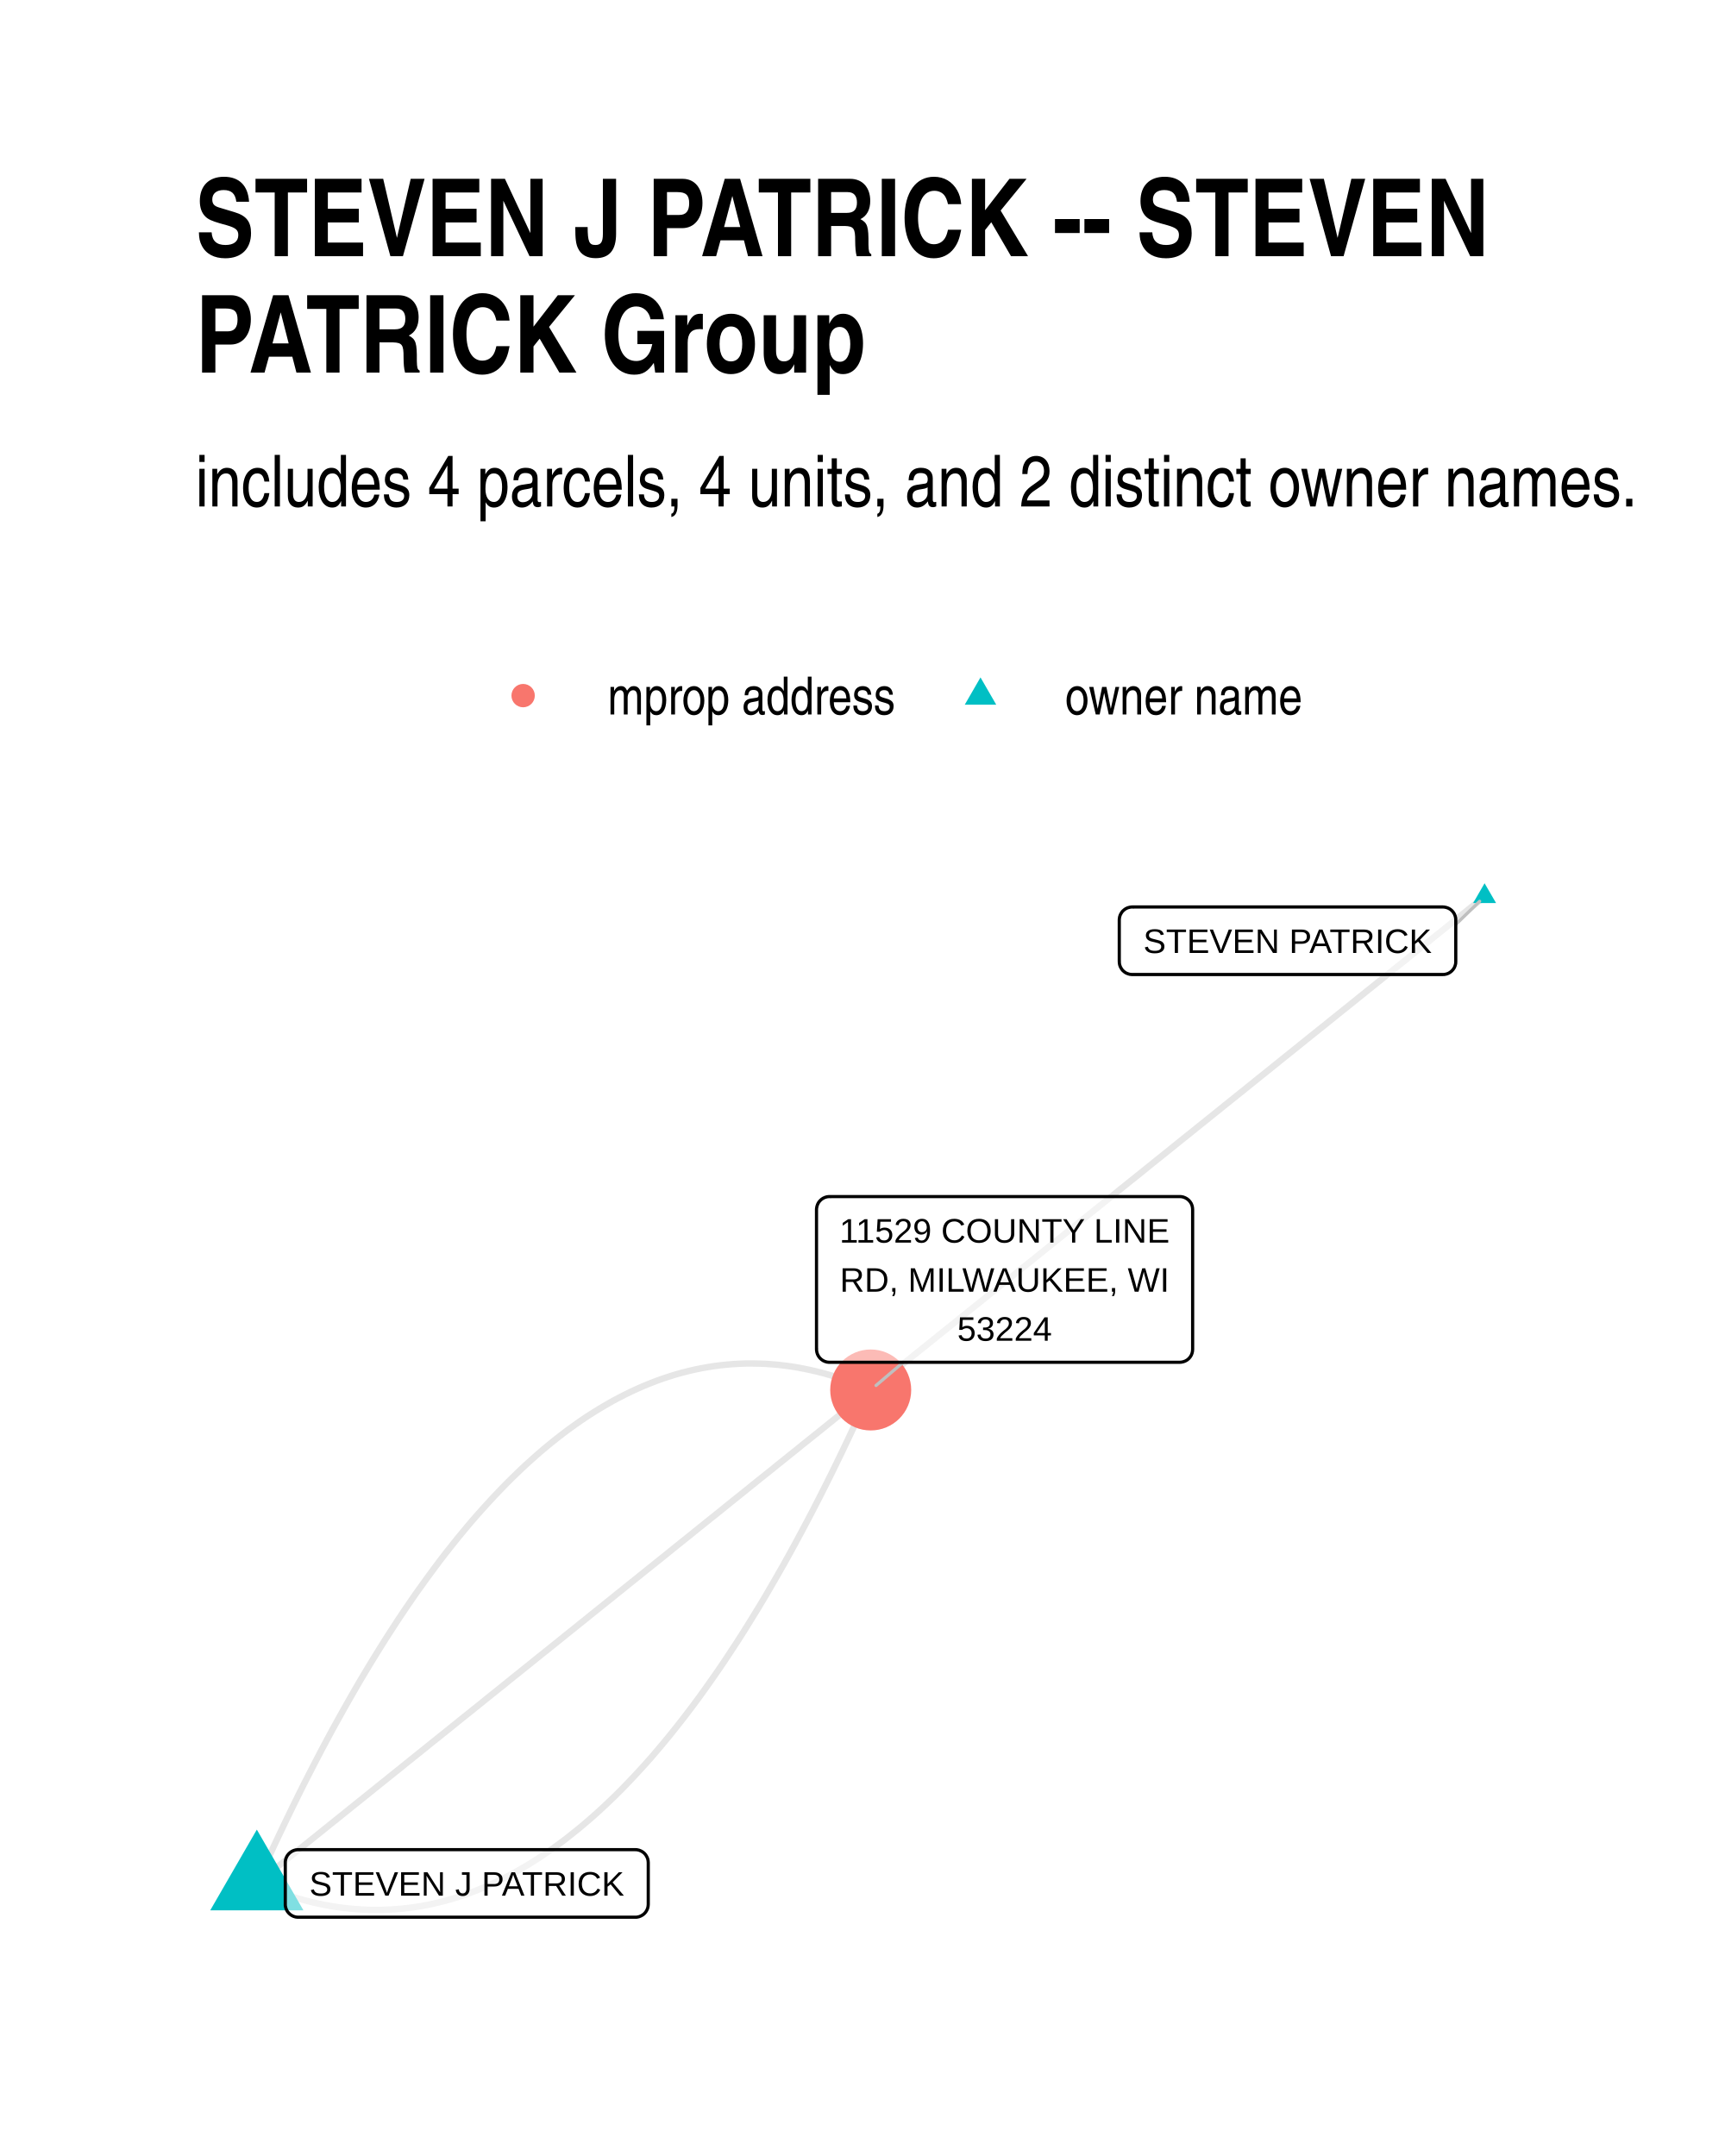
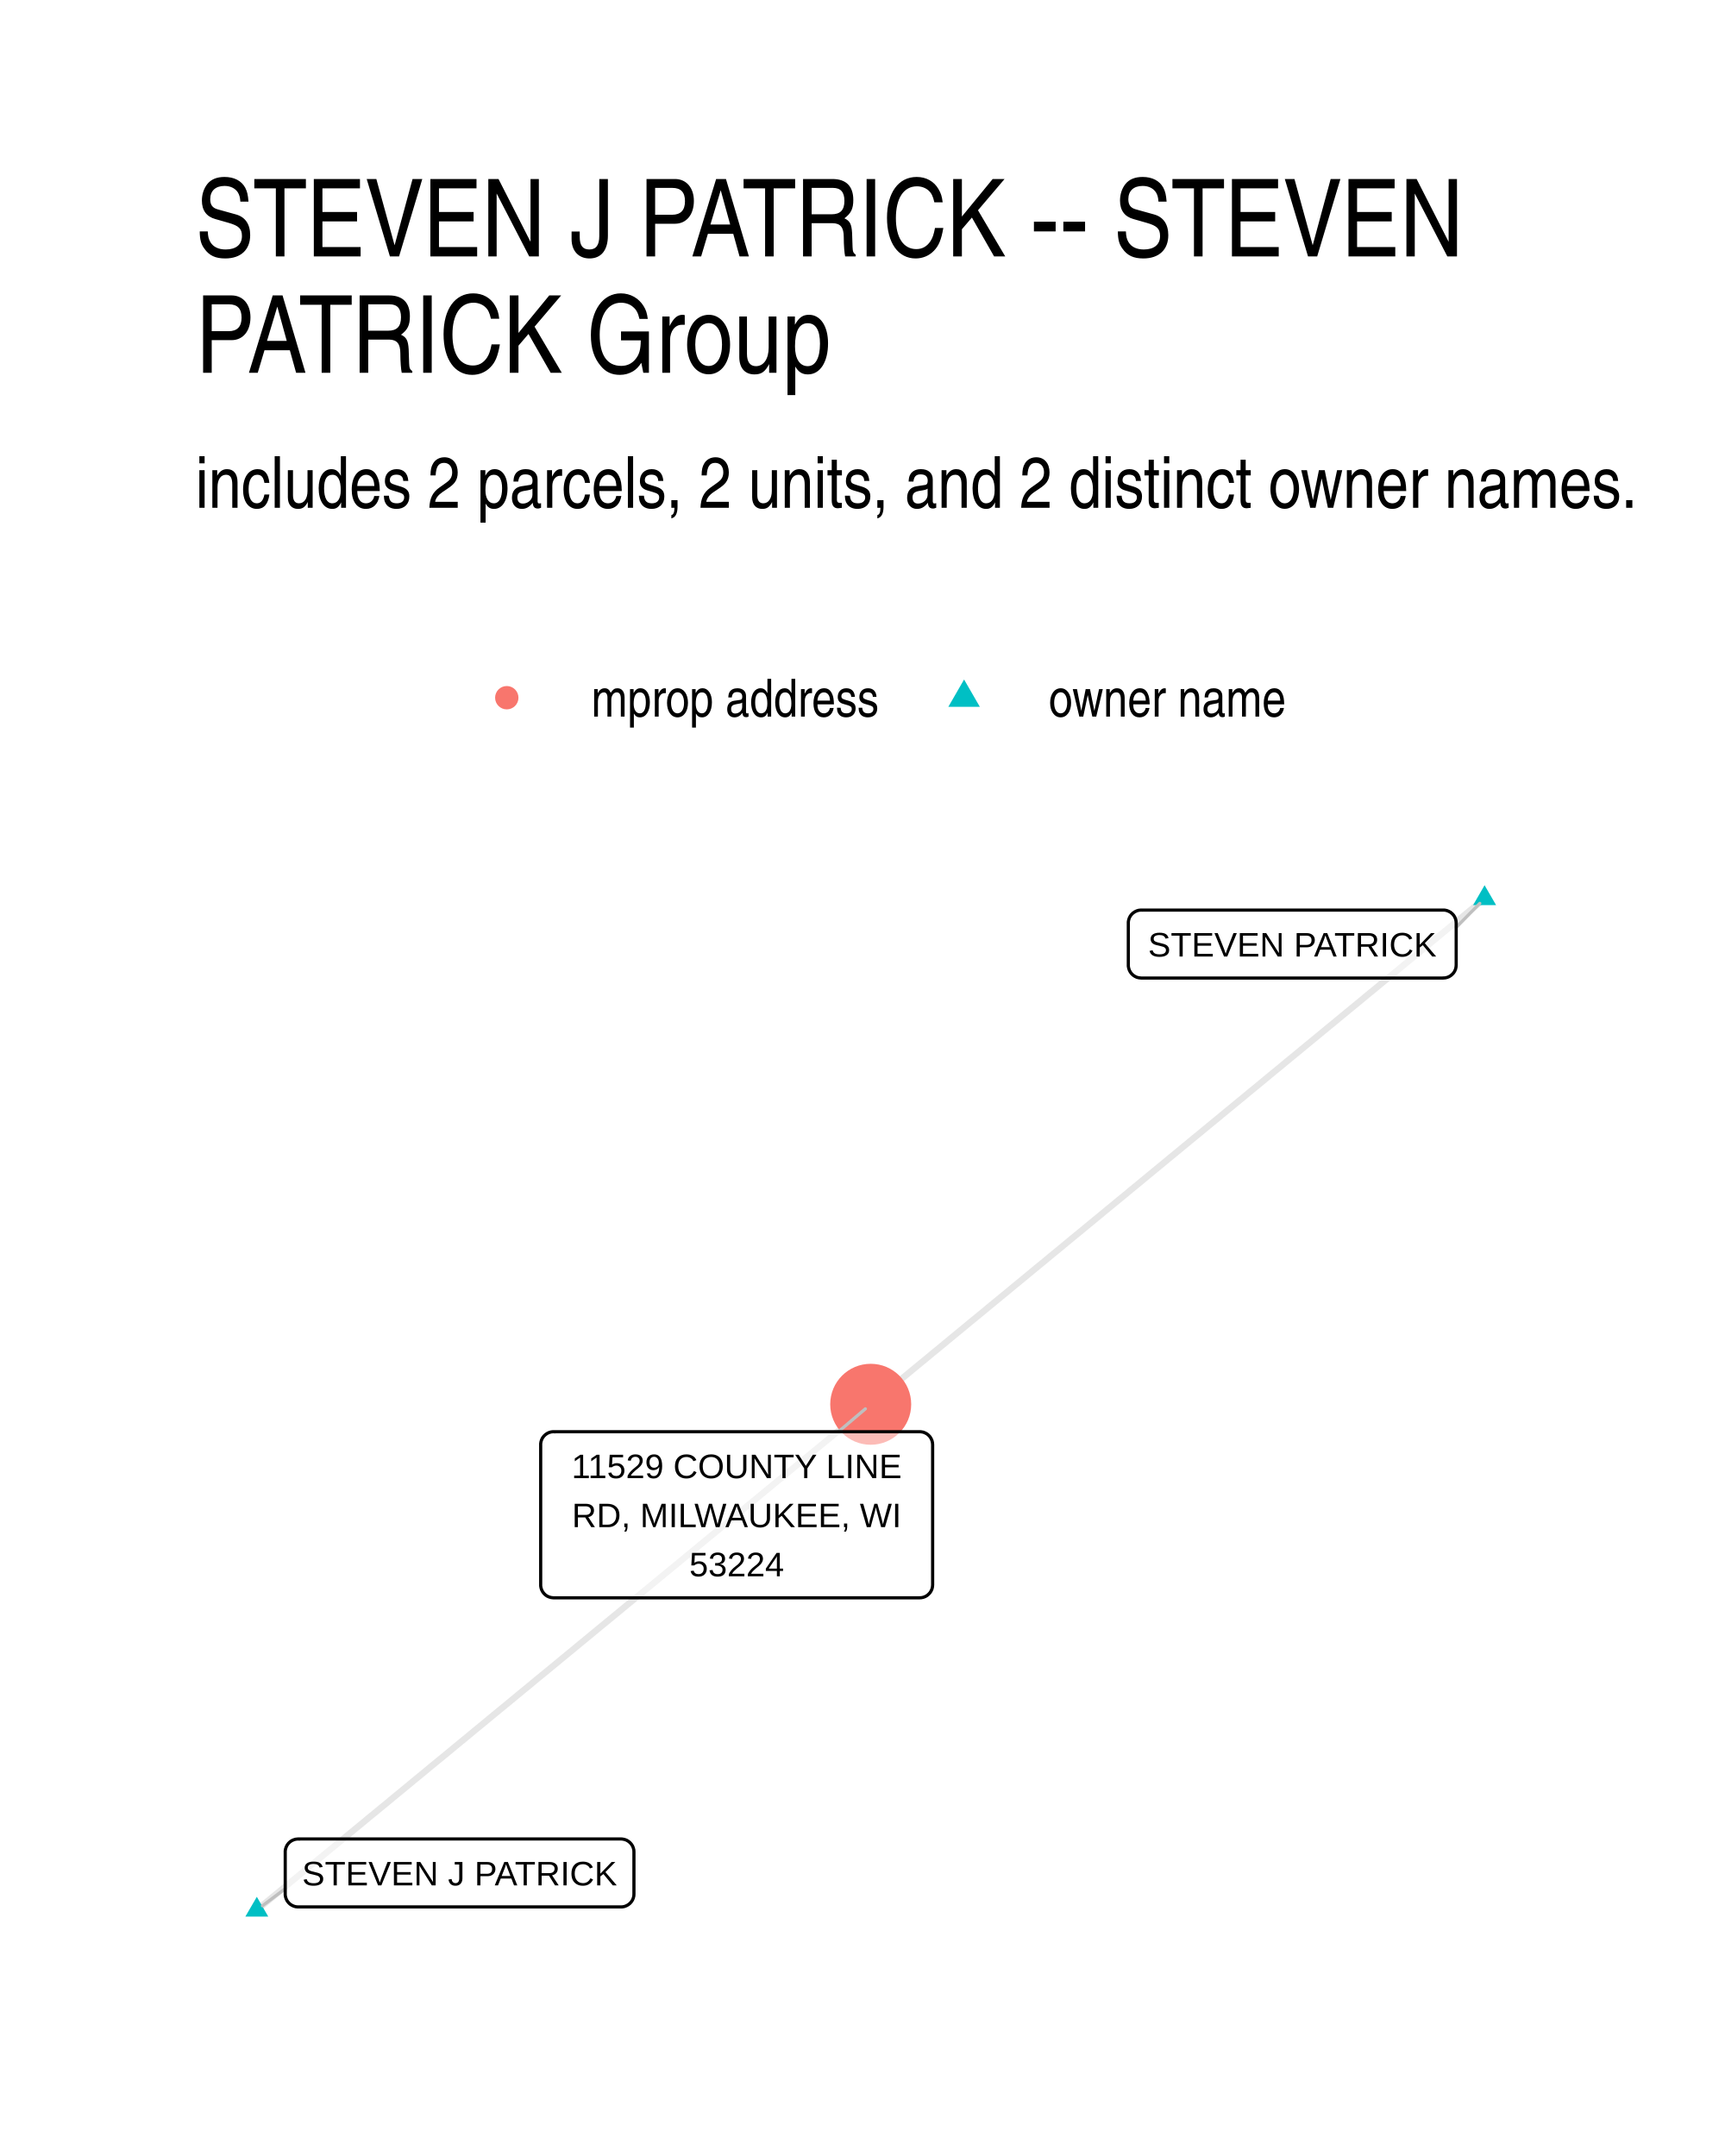
<svg xmlns="http://www.w3.org/2000/svg" width="384" height="480" class="svglite" viewBox="0 0 288 360">
  <defs>
-     <style>.svglite line,.svglite polyline,.svglite polygon,.svglite path,.svglite circle{fill:none;stroke:#000000;stroke-linecap:round;stroke-linejoin:round;stroke-miterlimit:10.00}</style>
+     <style>.svglite line,.svglite polyline,.svglite polygon,.svglite path,.svglite circle{fill:none;stroke:#000000;stroke-linecap:round;stroke-linejoin:round;stroke-miterlimit:10.00}.svglite text{white-space:pre}</style>
  </defs>
  <rect width="100%" height="100%" style="stroke-linecap:round;stroke-linejoin:round;stroke-miterlimit:10.00;stroke:none;fill:#FFFFFF" />
  <defs>
    <clipPath id="cpMC4wMHwyODguMDB8MC4wMHwzNjAuMDA=">
      <path d="M0 0h288v360H0z" />
    </clipPath>
  </defs>
  <g clip-path="url(#cpMC4wMHwyODguMDB8MC4wMHwzNjAuMDA=)">
    <path d="M0 0h288v360H0z" style="stroke-width:1.07;stroke:none;fill:#FFFFFF" />
  </g>
  <defs>
-     <clipPath id="cpMzIuNjN8MjU4LjExfDE0MS4yMnwzMjcuMzc=">
-       <path d="M32.63 141.22h225.48v186.15H32.63z" />
+     <clipPath id="cpMzIuNjN8MjU4LjExfDE0MS41OHwzMjcuMzc=">
+       <path d="M32.63 141.58h225.48v185.8H32.63z" />
    </clipPath>
  </defs>
-   <g clip-path="url(#cpMzIuNjN8MjU4LjExfDE0MS4yMnwzMjcuMzc=)">
-     <path d="m247.86 149.69-1.03.83-1.04.83-1.03.83-1.04.84-1.03.83-1.04.83-1.03.83-1.04.83-1.03.84-1.04.83-1.04.83-1.03.83-1.04.84-1.03.83-1.04.83-1.03.83-1.04.84-1.03.83-1.04.83-1.03.83-1.04.84-1.03.83-1.04.83-1.03.83-1.04.83-1.03.84-1.04.83-1.04.83-1.03.83-1.04.84-1.03.83-1.04.83-1.03.83-1.04.84-1.03.83-1.04.83-1.03.83-1.04.84-1.03.83-1.04.83-1.03.83-1.04.83-1.03.84-1.04.83-1.03.83-1.04.83-1.04.84-1.03.83-1.04.83-1.03.83-1.04.84-1.03.83-1.04.83-1.03.83-1.04.84-1.03.83-1.04.83-1.03.83-1.04.83-1.03.84-1.04.83-1.03.83-1.04.83-1.04.84-1.03.83-1.04.83-1.03.83-1.04.84-1.03.83-1.04.83-1.03.83-1.04.84-1.03.83-1.04.83-1.03.83-1.04.84-1.03.83-1.04.83-1.03.83-1.04.83-1.03.84-1.04.83-1.04.83-1.03.83-1.04.84-1.03.83-1.04.83-1.03.83-1.04.84-1.03.83-1.04.83-1.03.83-1.04.84-1.03.83-1.04.83-1.03.83-1.04.83-1.03.84-1.04.83m-102.49 82.4 1.1.47 1.11.45 1.1.41 1.11.4 1.1.36 1.1.34 1.1.31 1.09.29 1.1.26 1.09.23 1.1.21 1.09.18 1.09.15 1.08.12 1.09.1 1.09.08 1.08.04 1.08.02 1.08-.01 1.08-.03 1.08-.06 1.08-.09 1.07-.11 1.07-.14 1.08-.17 1.07-.19 1.07-.22 1.06-.25 1.07-.27 1.06-.3 1.07-.33 1.06-.35 1.06-.38 1.06-.41 1.06-.43 1.05-.46 1.06-.49 1.05-.51 1.05-.54 1.05-.57 1.05-.59 1.05-.62 1.04-.64 1.05-.68 1.04-.7 1.04-.72 1.04-.75 1.04-.78 1.03-.81 1.04-.83 1.03-.86 1.04-.89 1.03-.91 1.03-.94 1.02-.96 1.03-.99 1.03-1.02 1.02-1.05 1.02-1.07 1.02-1.1 1.02-1.12 1.02-1.15 1.01-1.18 1.02-1.21 1.01-1.23 1.01-1.26 1.01-1.28 1.01-1.31 1.01-1.34 1.01-1.37 1-1.39 1-1.42 1.01-1.44 1-1.47.99-1.5 1-1.52 1-1.55.99-1.58.99-1.61 1-1.63.99-1.65.98-1.69.99-1.71.99-1.74.98-1.76.98-1.79.98-1.82.98-1.84.98-1.87.98-1.9.97-1.92.98-1.95.97-1.98.97-2 .97-2.03.97-2.06.96-2.08.97-2.11.96-2.14" style="stroke-width:1.07;stroke:#000000;stroke-opacity:0.10;stroke-linecap:butt" />
-     <path d="m42.88 314.49 1.03-.83 1.04-.84 1.03-.83 1.04-.83 1.03-.83 1.04-.83 1.03-.84 1.04-.83 1.03-.83 1.04-.83 1.04-.84 1.03-.83 1.04-.83 1.03-.83 1.04-.84 1.03-.83 1.04-.83 1.03-.83 1.04-.84 1.03-.83 1.04-.83 1.03-.83 1.04-.83 1.03-.84 1.04-.83 1.03-.83 1.04-.83 1.03-.84 1.04-.83 1.04-.83 1.03-.83 1.04-.84 1.03-.83 1.04-.83 1.03-.83 1.04-.83 1.03-.84 1.04-.83 1.03-.83 1.04-.83 1.03-.84 1.04-.83 1.03-.83 1.04-.83 1.03-.84 1.04-.83 1.04-.83 1.03-.83 1.04-.83 1.03-.84 1.04-.83 1.03-.83 1.04-.83 1.03-.84 1.04-.83 1.03-.83 1.04-.83 1.03-.84 1.04-.83 1.03-.83 1.04-.83 1.03-.83 1.04-.84 1.04-.83 1.03-.83 1.04-.83 1.03-.84 1.04-.83 1.03-.83 1.04-.83 1.03-.84 1.04-.83 1.03-.83 1.04-.83 1.03-.83 1.04-.84 1.03-.83 1.04-.83 1.03-.83 1.04-.84 1.03-.83 1.04-.83 1.04-.83 1.03-.84 1.04-.83 1.03-.83 1.04-.83 1.03-.84 1.04-.83 1.03-.83 1.04-.83 1.03-.83 1.04-.84 1.03-.83 1.04-.83 1.03-.83 1.04-.84 1.03-.83 1.04-.83" style="stroke-width:1.07;stroke:#000000;stroke-opacity:0.10;stroke-linecap:butt" />
-     <path d="m42.88 314.49.96-2.14.97-2.11.96-2.08.97-2.06.97-2.03.97-2 .97-1.98.97-1.95.98-1.92.98-1.9.97-1.87.98-1.84.98-1.82.99-1.79.98-1.76.99-1.74.98-1.71.99-1.69.99-1.65.99-1.63 1-1.61.99-1.58 1-1.55.99-1.52 1-1.5 1-1.47 1-1.45 1.01-1.41 1-1.39 1.01-1.37 1-1.34 1.01-1.31 1.01-1.28 1.01-1.26 1.02-1.23 1.01-1.21 1.02-1.18 1.02-1.15 1.02-1.12 1.02-1.1 1.02-1.07 1.02-1.05 1.03-1.02 1.02-.99 1.03-.97 1.03-.93 1.03-.92 1.03-.88 1.04-.86 1.03-.83 1.04-.81 1.04-.78 1.04-.75 1.04-.73 1.04-.7 1.05-.67 1.04-.64 1.05-.62 1.05-.6 1.05-.56 1.05-.54 1.05-.51 1.06-.49 1.05-.46 1.06-.43 1.06-.41 1.06-.38 1.06-.35 1.06-.33 1.07-.3 1.06-.27 1.07-.25 1.07-.22 1.07-.19 1.07-.17 1.08-.14 1.07-.11 1.08-.09 1.07-.06 1.08-.04h1.08l1.09.02 1.08.04 1.09.08 1.08.09 1.09.13 1.09.15 1.09.18 1.09.21 1.1.23 1.09.26 1.1.28 1.1.32 1.1.34 1.1.36 1.1.39 1.11.42 1.1.45 1.11.47" style="stroke-width:1.07;stroke:#000000;stroke-opacity:0.10;stroke-linecap:butt" />
-     <path d="m247.86 147.48 1.92 3.31h-3.83zM42.88 305.5l7.78 13.48H35.1z" style="stroke-width:0.71;stroke:none;fill:#00BFC4" />
-     <circle cx="145.37" cy="232.09" r="6.76" style="stroke-width:0.71;stroke:none;fill:#F8766D" />
-     <path d="m243.05 154.36 3.99-3.87m-96.24 76.98-4.54 3.87" style="stroke-width:0.53;stroke:#BFBFBF" />
-     <path d="M189.03 162.72h51.86-.08l.34-.01.34-.07.33-.12.3-.18.27-.22.23-.26.19-.29.13-.32.09-.34.02-.35h0v-6.96h0l-.02-.34-.09-.34-.13-.32-.19-.3-.23-.26-.27-.22-.3-.17-.33-.12-.34-.07-.26-.02h-51.86l.26.02-.35-.02-.34.05-.33.09-.32.15-.28.2-.26.24-.2.28-.17.31-.11.33-.05.34-.01.17v6.96l.01-.17v.35l.05.34.11.33.17.31.2.28.26.24.28.2.32.14.33.1.34.04z" style="stroke-width:0.53;fill:#FFFFFF;fill-opacity:0.50" />
-     <text x="214.96" y="159.12" lengthAdjust="spacingAndGlyphs" style="font-size:5.69px;font-family:Arial" text-anchor="middle" textLength="48.98">STEVEN PATRICK</text>
-     <path d="M49.79 320.13h56.28-.09l.35-.01.34-.07.33-.13.3-.17.27-.22.23-.26.18-.29.14-.32.08-.34.03-.35h0v-6.96h0l-.03-.35-.08-.34-.14-.31-.18-.3-.23-.26-.27-.22-.3-.17-.33-.13-.34-.07-.26-.01H49.79l.26.01-.35-.01-.34.04-.34.1-.31.15-.29.2-.25.24-.21.27-.16.31-.11.33-.06.35v7.13-.17.35l.06.34.11.33.16.31.21.27.25.24.29.2.31.15.34.1.34.04z" style="stroke-width:0.53;fill:#FFFFFF;fill-opacity:0.50" />
-     <text x="77.93" y="316.53" lengthAdjust="spacingAndGlyphs" style="font-size:5.69px;font-family:Arial" text-anchor="middle" textLength="53.4">STEVEN J PATRICK</text>
-     <path d="M138.48 227.47h58.48-.08l.34-.02.34-.07.33-.12.3-.17.27-.22.23-.26.19-.3.13-.32.08-.33.03-.35h0v-23.35h0l-.03-.35-.08-.34-.13-.32-.19-.29-.23-.26-.27-.22-.3-.17-.33-.13-.34-.07-.26-.01h-58.48l.26.01-.34-.01-.35.04-.33.1-.32.15-.28.2-.25.24-.21.27-.16.31-.11.33-.06.34-.01.18v23.35l.01-.17v.34l.06.35.11.33.16.3.21.28.25.24.28.2.32.15.33.1.35.04z" style="stroke-width:0.53;fill:#FFFFFF;fill-opacity:0.50" />
-     <text x="167.72" y="207.48" lengthAdjust="spacingAndGlyphs" style="font-size:5.69px;font-family:Arial" text-anchor="middle" textLength="55.6">11529 COUNTY LINE</text>
-     <text x="167.72" y="215.68" lengthAdjust="spacingAndGlyphs" style="font-size:5.69px;font-family:Arial" text-anchor="middle" textLength="55.59">RD, MILWAUKEE, WI</text>
-     <text x="167.72" y="223.87" lengthAdjust="spacingAndGlyphs" style="font-size:5.69px;font-family:Arial" text-anchor="middle" textLength="15.8">53224</text>
+   <g clip-path="url(#cpMzIuNjN8MjU4LjExfDE0MS41OHwzMjcuMzc=)">
+     <path d="m247.86 150.02-1.03.86-1.04.85-1.03.85-1.04.85-1.03.86-1.04.85-1.03.85-1.04.86-1.03.85-1.04.85-1.04.86-1.03.85-1.04.85-1.03.86-1.04.85-1.03.85-1.04.86-1.03.85-1.04.85-1.03.86-1.04.85-1.03.85-1.04.85-1.03.86-1.04.85-1.03.85-1.04.86-1.03.85-1.04.85-1.04.86-1.03.85-1.04.85-1.03.86-1.04.85-1.03.85-1.04.86-1.03.85-1.04.85-1.03.86-1.04.85-1.03.85-1.04.85-1.03.86-1.04.85-1.03.85-1.04.86-1.04.85-1.03.85-1.04.86-1.03.85-1.04.85-1.03.86-1.04.85-1.03.85-1.04.86-1.03.85-1.04.85-1.03.86-1.04.85-1.03.85-1.04.85-1.03.86-1.04.85-1.03.85-1.04.86-1.04.85-1.03.85-1.04.86-1.03.85-1.04.85-1.03.86-1.04.85-1.03.85-1.04.86-1.03.85-1.04.85-1.03.86-1.04.85-1.03.85-1.04.85-1.03.86-1.04.85-1.04.85-1.03.86-1.04.85-1.03.85-1.04.86-1.03.85-1.04.85-1.03.86-1.04.85-1.03.85-1.04.86-1.03.85-1.04.85-1.03.86-1.04.85-1.03.85-1.04.85M42.88 318.93l1.03-.86 1.04-.85 1.03-.85 1.04-.85 1.03-.86 1.04-.85 1.03-.85 1.04-.86 1.03-.85 1.04-.85 1.04-.86 1.03-.85 1.04-.85 1.03-.85 1.04-.86 1.03-.85 1.04-.85 1.03-.86 1.04-.85 1.03-.85 1.04-.85 1.03-.86 1.04-.85 1.03-.85 1.04-.86 1.03-.85 1.04-.85 1.03-.86 1.04-.85 1.04-.85 1.03-.85 1.04-.86 1.03-.85 1.04-.85 1.03-.86 1.04-.85 1.03-.85 1.04-.86 1.03-.85 1.04-.85 1.03-.85 1.04-.86 1.03-.85 1.04-.85 1.03-.86 1.04-.85 1.04-.85 1.03-.85 1.04-.86 1.03-.85 1.04-.85 1.03-.86 1.04-.85 1.03-.85 1.04-.86 1.03-.85 1.04-.85 1.03-.85 1.04-.86 1.03-.85 1.04-.85 1.03-.86 1.04-.85 1.04-.85 1.03-.85 1.04-.86 1.03-.85 1.04-.85 1.03-.86 1.04-.85 1.03-.85 1.04-.86 1.03-.85 1.04-.85 1.03-.85 1.04-.86 1.03-.85 1.04-.85 1.03-.86 1.04-.85 1.04-.85 1.03-.86 1.04-.85 1.03-.85 1.04-.85 1.03-.86 1.04-.85 1.03-.85 1.04-.86 1.03-.85 1.04-.85 1.03-.85 1.04-.86 1.03-.85 1.04-.85 1.03-.86 1.04-.85 1.04-.85 1.03-.86" style="stroke-width:1.07;stroke:#000000;stroke-opacity:0.10;stroke-linecap:butt" />
+     <path d="m247.86 147.81 1.92 3.32h-3.83zM42.88 316.72l1.91 3.31h-3.83z" style="stroke-width:0.71;stroke:none;fill:#00BFC4" />
+     <circle cx="145.37" cy="234.48" r="6.76" style="stroke-width:0.71;stroke:none;fill:#F8766D" />
+     <path d="m243.12 154.85 3.94-4.01M47.62 315.36l-3.8 2.86m96.16-79.16 4.5-3.82" style="stroke-width:0.53;stroke:#BFBFBF" />
+     <path d="M190.54 163.31h50.42l-.09-.01.35-.01.34-.07.32-.12.31-.18.26-.22.24-.26.18-.29.14-.32.08-.34.03-.34h0v-7.03h0l-.03-.35-.08-.34-.14-.32-.18-.29-.24-.26-.26-.22-.31-.17-.32-.13-.34-.07-.26-.01h-50.42l.26.01-.35-.01-.35.04-.33.1-.31.15-.29.2-.25.24-.21.27-.16.31-.11.33-.06.34v7.21-.18.35l.06.34.11.33.16.31.21.28.25.24.29.2.31.15.33.09.35.04z" style="stroke-width:0.53;fill:#FFFFFF;fill-opacity:0.50" />
+     <text x="215.75" y="159.71" lengthAdjust="spacingAndGlyphs" style="font-size:5.69px;font-family:&quot;Liberation Sans&quot;" text-anchor="middle" textLength="47.54">STEVEN PATRICK</text>
+     <path d="M49.78 318.41h53.9-.08l.34-.01.34-.07.33-.13.3-.17.27-.22.23-.26.19-.29.13-.32.09-.34.02-.35h0v-7.03h0l-.02-.34-.09-.34-.13-.32-.19-.29-.23-.26-.27-.22-.3-.18-.33-.12-.34-.07-.26-.02h-53.9l.26.02-.35-.01-.35.04-.33.1-.31.14-.29.2-.25.24-.21.28-.16.31-.11.33-.06.34v7.2-.17.35l.06.34.11.33.16.31.21.27.25.25.29.19.31.15.33.1.35.04z" style="stroke-width:0.53;fill:#FFFFFF;fill-opacity:0.50" />
+     <text x="76.73" y="314.81" lengthAdjust="spacingAndGlyphs" style="font-size:5.69px;font-family:&quot;Liberation Sans&quot;" text-anchor="middle" textLength="51.03">STEVEN J PATRICK</text>
+     <path d="M92.43 266.8h61.12l-.09-.01.35-.01.34-.07.32-.12.31-.18.26-.22.24-.26.18-.29.14-.32.08-.34.03-.34h0v-23.42h0l-.03-.35-.08-.33-.14-.32-.18-.3-.24-.26-.26-.22-.31-.17-.32-.13-.34-.06-.26-.02H92.43l.26.02-.35-.02-.34.04-.34.1-.31.15-.29.2-.25.24-.21.27-.16.31-.11.33-.06.35v23.59-.18.35l.06.34.11.33.16.31.21.28.25.24.29.2.31.14.34.1.34.04z" style="stroke-width:0.53;fill:#FFFFFF;fill-opacity:0.50" />
+     <text x="122.99" y="246.81" lengthAdjust="spacingAndGlyphs" style="font-size:5.69px;font-family:&quot;Liberation Sans&quot;" text-anchor="middle" textLength="58.24">11529 COUNTY LINE</text>
+     <text x="122.99" y="255" lengthAdjust="spacingAndGlyphs" style="font-size:5.69px;font-family:&quot;Liberation Sans&quot;" text-anchor="middle" textLength="56.37">RD, MILWAUKEE, WI</text>
+     <text x="122.99" y="263.2" lengthAdjust="spacingAndGlyphs" style="font-size:5.69px;font-family:&quot;Liberation Sans&quot;" text-anchor="middle" textLength="18.11">53224</text>
  </g>
  <g clip-path="url(#cpMC4wMHwyODguMDB8MC4wMHwzNjAuMDA=)">
-     <circle cx="87.34" cy="116.15" r="1.95" style="stroke-width:0.71;stroke:none;fill:#F8766D" />
-     <path d="m163.7 113.11 2.63 4.56h-5.26z" style="stroke-width:0.71;stroke:none;fill:#00BFC4" />
-     <text x="101.46" y="119.3" lengthAdjust="spacingAndGlyphs" style="font-size:8.80px;font-family:Arial Narrow" textLength="48.12">mprop address</text>
-     <text x="177.82" y="119.3" lengthAdjust="spacingAndGlyphs" style="font-size:8.80px;font-family:Arial Narrow" textLength="39.69">owner name</text>
-     <text x="32.63" y="84.56" lengthAdjust="spacingAndGlyphs" style="font-size:12.00px;font-family:Arial Narrow" textLength="241.29">includes 4 parcels, 4 units, and 2 distinct owner names.</text>
-     <text x="32.63" y="42.78" lengthAdjust="spacingAndGlyphs" style="font-size:18.00px;font-weight:bold;font-family:Arial Narrow" textLength="215.95">STEVEN J PATRICK -- STEVEN</text>
-     <text x="32.63" y="62.22" lengthAdjust="spacingAndGlyphs" style="font-size:18.00px;font-weight:bold;font-family:Arial Narrow" textLength="111.79">PATRICK Group</text>
+     <circle cx="84.61" cy="116.5" r="1.95" style="stroke-width:0.71;stroke:none;fill:#F8766D" />
+     <path d="m160.96 113.46 2.63 4.56h-5.26z" style="stroke-width:0.71;stroke:none;fill:#00BFC4" />
+     <text x="98.73" y="119.66" lengthAdjust="spacingAndGlyphs" style="font-size:8.80px;font-weight:0;font-family:&quot;Nimbus Sans Narrow&quot;" textLength="48.11">mprop address</text>
+     <text x="175.08" y="119.66" lengthAdjust="spacingAndGlyphs" style="font-size:8.80px;font-weight:0;font-family:&quot;Nimbus Sans Narrow&quot;" textLength="39.69">owner name</text>
+     <text x="32.63" y="84.79" lengthAdjust="spacingAndGlyphs" style="font-size:12.00px;font-weight:0;font-family:&quot;Nimbus Sans Narrow&quot;" textLength="241.18">includes 2 parcels, 2 units, and 2 distinct owner names.</text>
+     <text x="32.63" y="42.81" lengthAdjust="spacingAndGlyphs" style="font-size:18.00px;font-weight:0;font-family:&quot;Nimbus Sans Narrow&quot;" textLength="218.21">STEVEN J PATRICK -- STEVEN</text>
+     <text x="32.63" y="62.25" lengthAdjust="spacingAndGlyphs" style="font-size:18.00px;font-weight:0;font-family:&quot;Nimbus Sans Narrow&quot;" textLength="114">PATRICK Group</text>
  </g>
</svg>
